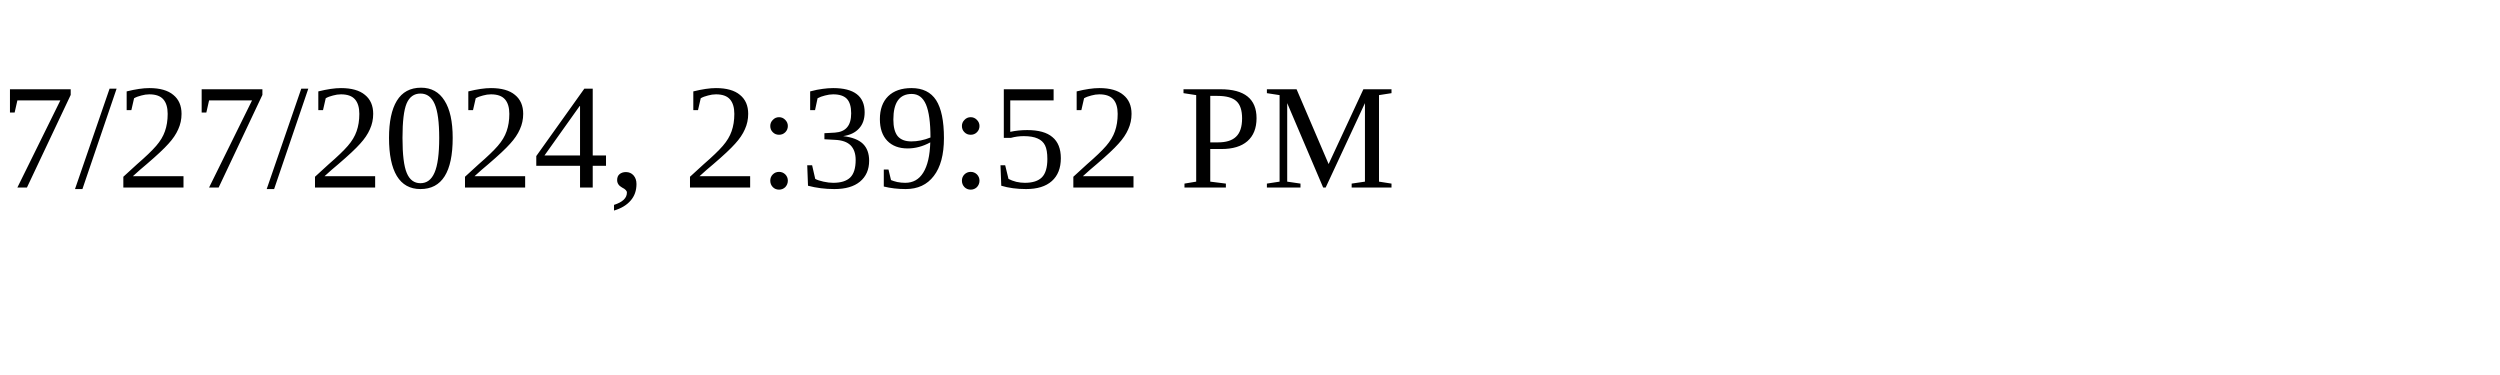
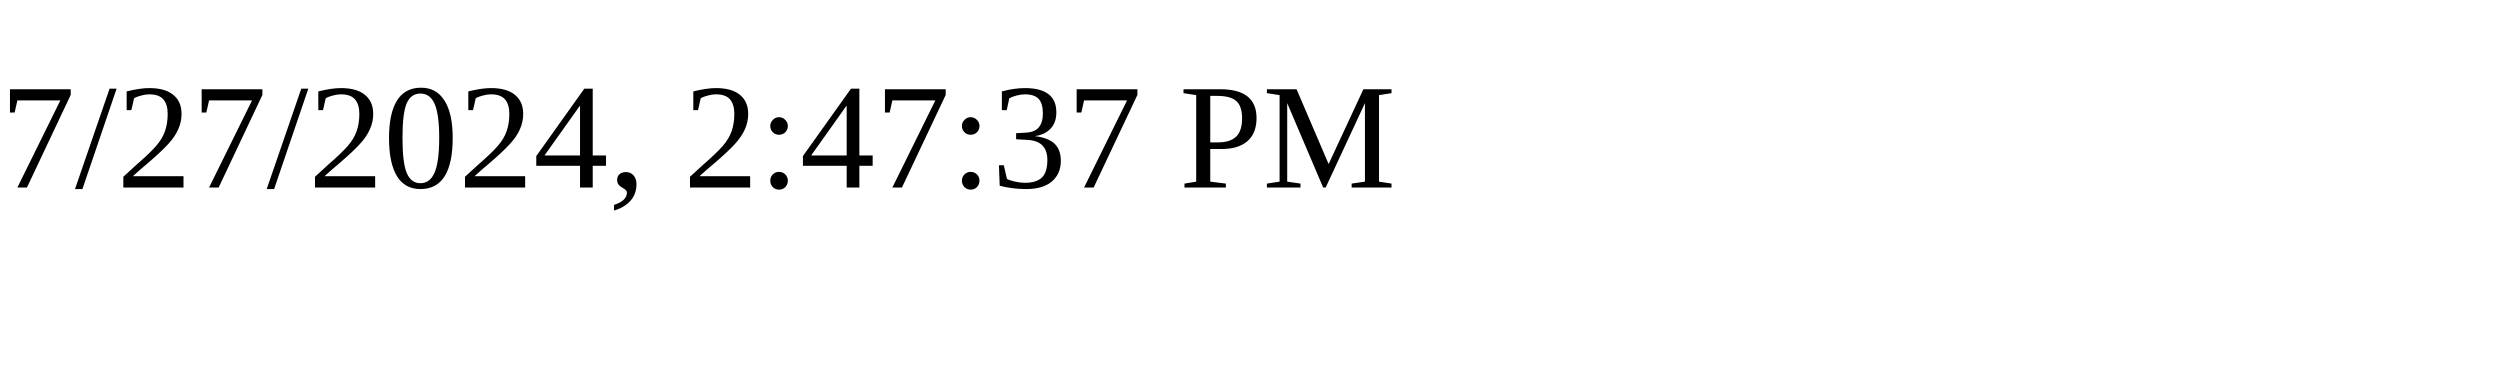
<svg xmlns="http://www.w3.org/2000/svg" height="30" width="200">
-   <text x="0" y="15">7/27/2024, 2:39:52 PM</text>
+   <text x="0" y="15">7/27/2024, 2:47:37 PM</text>
</svg>
